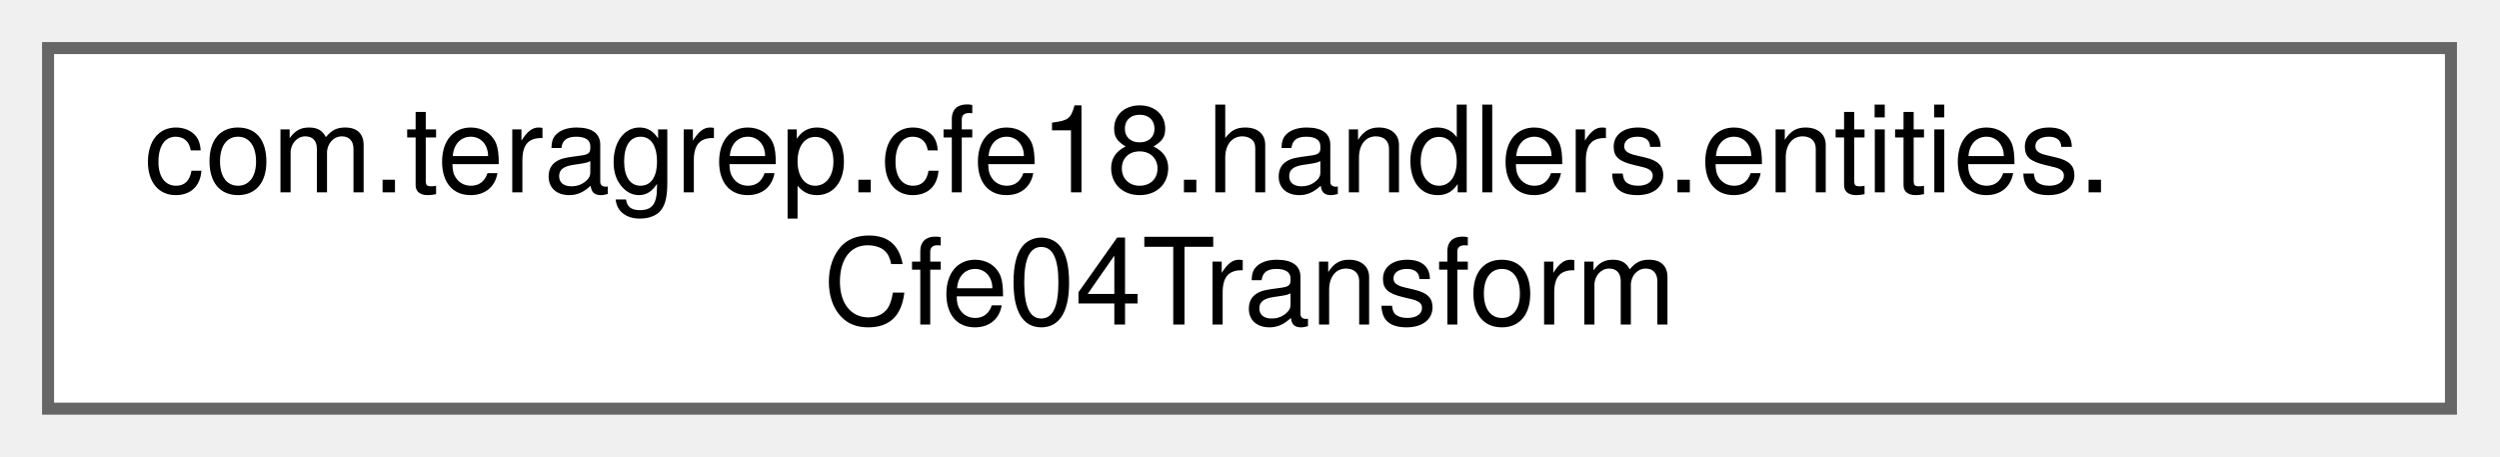
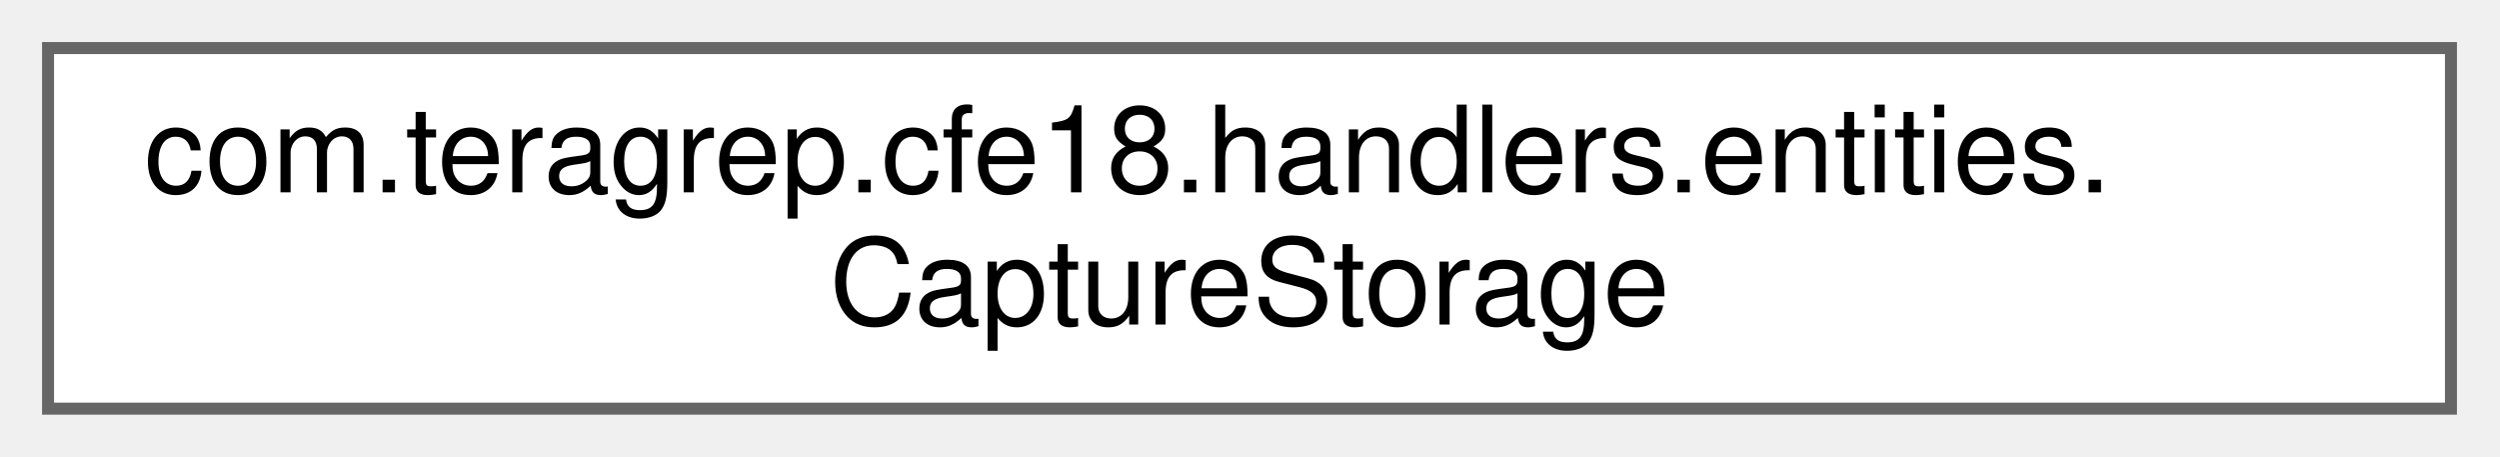
<svg xmlns="http://www.w3.org/2000/svg" xmlns:xlink="http://www.w3.org/1999/xlink" width="208pt" height="38pt" viewBox="0.00 0.00 208.00 38.00">
  <g id="graph0" class="graph" transform="scale(1 1) rotate(0) translate(4 34)">
    <g id="Node000000" class="node">
      <g id="a_Node000000">
-         <a xlink:href="classcom_1_1teragrep_1_1cfe18_1_1handlers_1_1entities_1_1Cfe04Transform.html" target="_top" xlink:title=" ">
+         <a xlink:href="classcom_1_1teragrep_1_1cfe18_1_1handlers_1_1entities_1_1CaptureStorage.html" target="_top" xlink:title=" ">
          <polygon fill="white" stroke="#666666" points="200,-30 0,-30 0,0 200,0 200,-30" />
          <text text-anchor="start" x="8" y="-18" font-family="Helvetica,sans-Serif" font-size="10.00">com.teragrep.cfe18.handlers.entities.</text>
-           <text text-anchor="middle" x="100" y="-7" font-family="Helvetica,sans-Serif" font-size="10.00">Cfe04Transform</text>
+           <text text-anchor="middle" x="100" y="-7" font-family="Helvetica,sans-Serif" font-size="10.00">CaptureStorage</text>
        </a>
      </g>
    </g>
  </g>
</svg>
